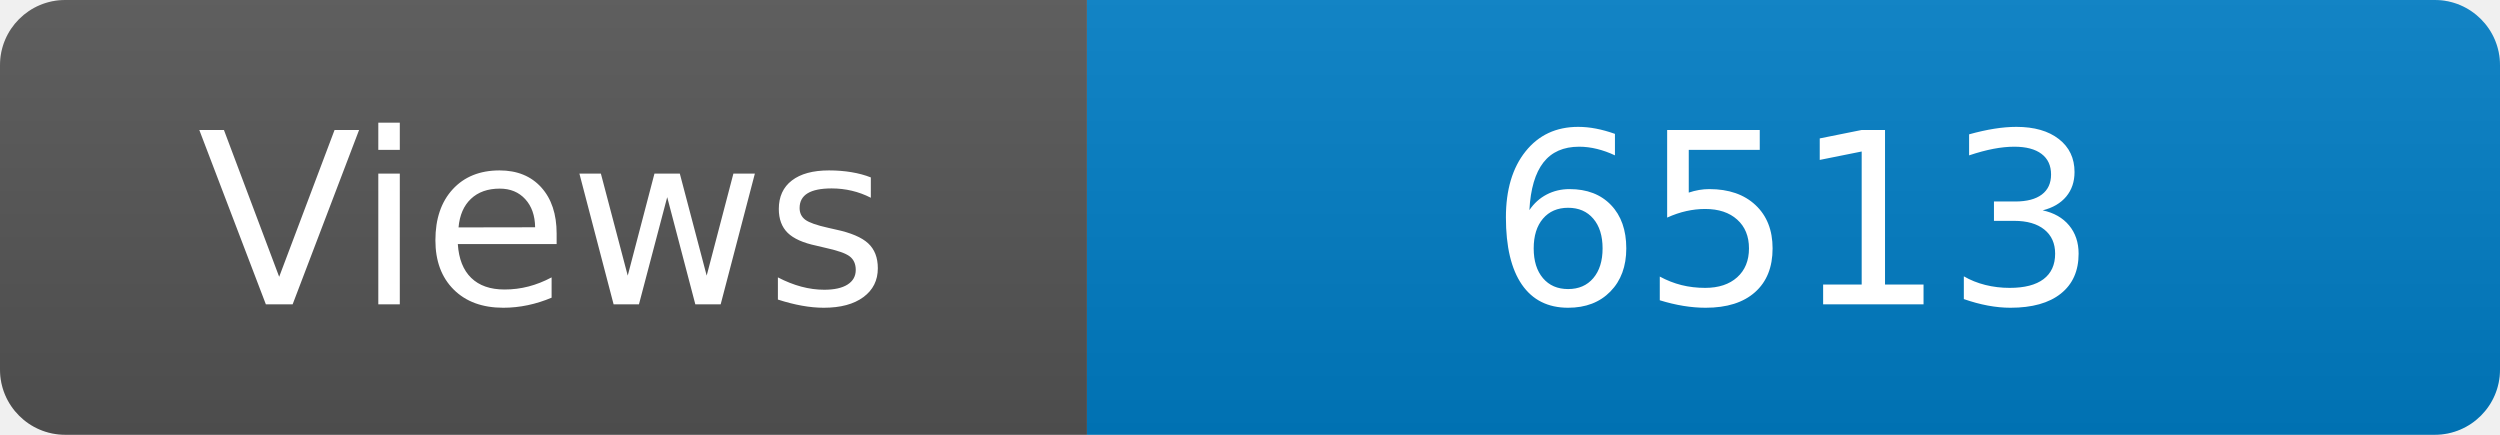
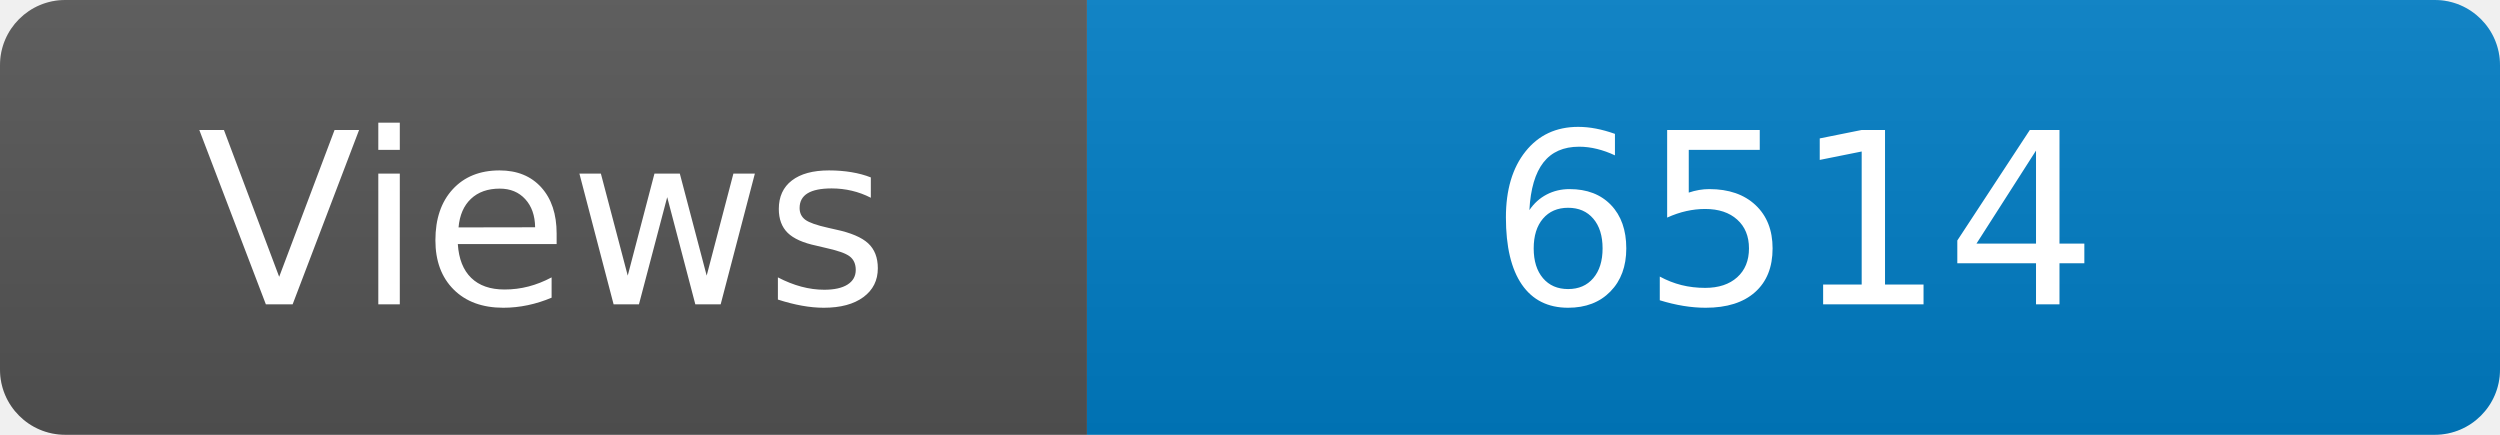
<svg xmlns="http://www.w3.org/2000/svg" width="115" height="20" role="img" aria-label="Maintained?: yes">
  <linearGradient id="s" x2="0" y2="100%">
    <stop offset="0" stop-color="#bbb" stop-opacity=".1" />
    <stop offset="1" stop-opacity=".1" />
  </linearGradient>
  <clipPath id="r">
    <rect width="115" height="20" rx="3" fill="#fff" />
  </clipPath>
  <g clip-path="url(#r)">
    <rect width="50" height="20" fill="#555" />
    <rect x="50" width="160" height="20" fill="#007ec6" />
    <rect width="115" height="20" fill="url(#s)" />
  </g>
  <g fill="#fff" text-anchor="middle" font-family="Verdana,Geneva,DejaVu Sans,sans-serif" font-size="110">
    <text x="250" y="140" transform="scale(.1)" fill="#fff">Views</text>
-     <text x="825" y="140" transform="scale(.1)" fill="#fff">6513</text>
+     <text x="825" y="140" transform="scale(.1)" fill="#fff">6514</text>
  </g>
</svg>
